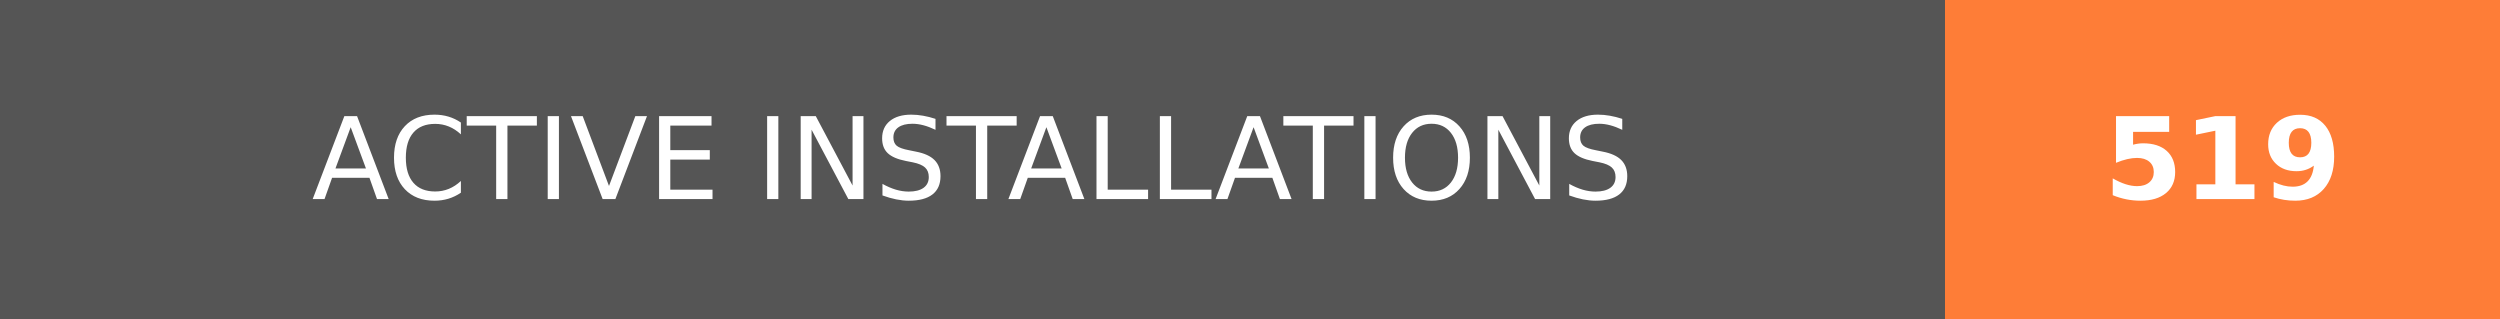
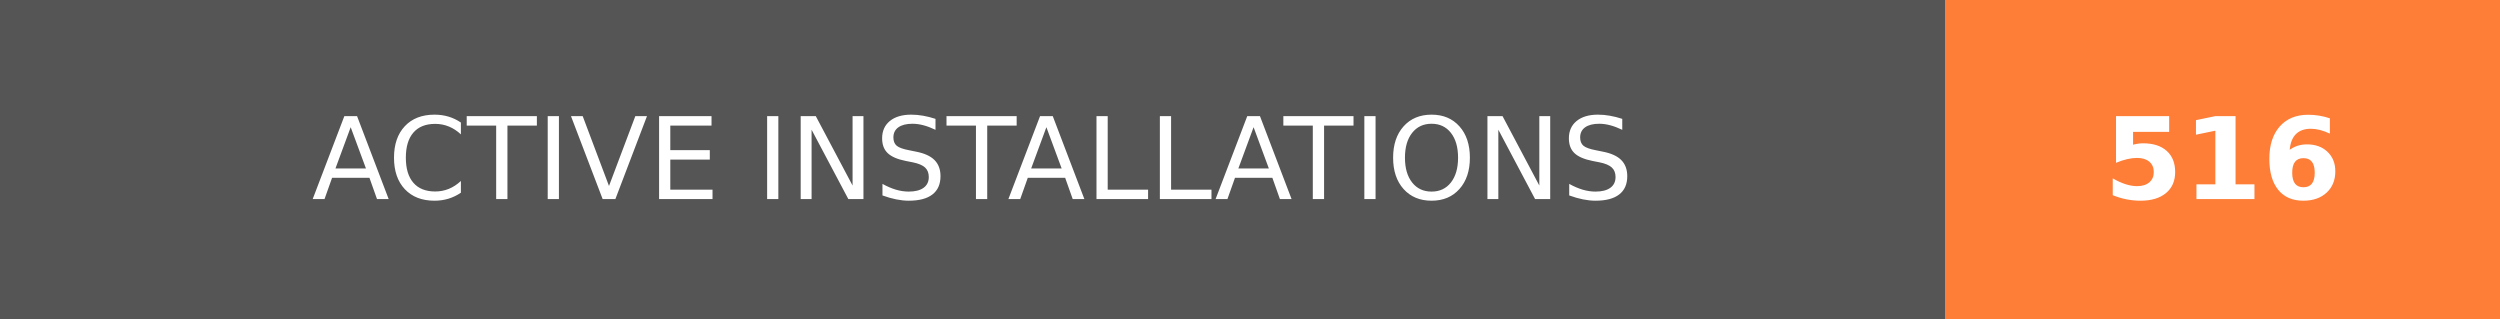
- <svg xmlns="http://www.w3.org/2000/svg" width="219.75" height="28" role="img" aria-label="ACTIVE INSTALLATIONS: 519">
+ <svg xmlns="http://www.w3.org/2000/svg" width="219.75" height="28" role="img" aria-label="ACTIVE INSTALLATIONS: 516">
  <g shape-rendering="crispEdges">
    <rect width="171" height="28" fill="#555" />
    <rect x="171" width="48.75" height="28" fill="#fe7d37" />
  </g>
  <g fill="#fff" text-anchor="middle" font-family="Verdana,Geneva,DejaVu Sans,sans-serif" text-rendering="geometricPrecision" font-size="100">
    <text transform="scale(.1)" x="855" y="175" textLength="1470" fill="#fff">ACTIVE INSTALLATIONS</text>
-     <text transform="scale(.1)" x="1953.75" y="175" textLength="247.5" fill="#fff" font-weight="bold">519</text>
+     <text transform="scale(.1)" x="1953.75" y="175" textLength="247.5" fill="#fff" font-weight="bold">516</text>
  </g>
</svg>
